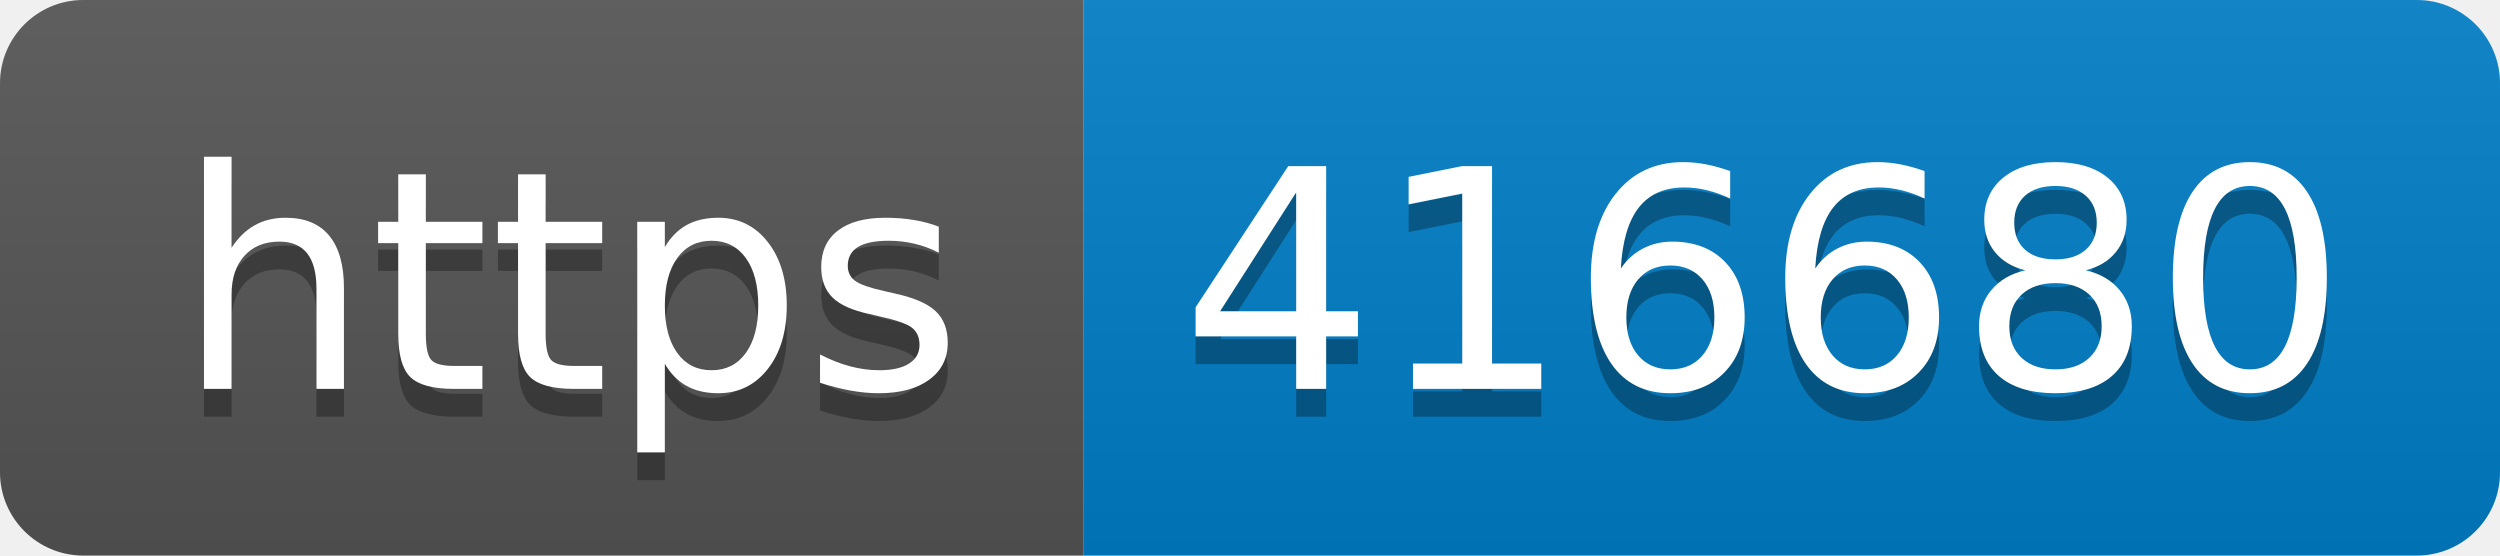
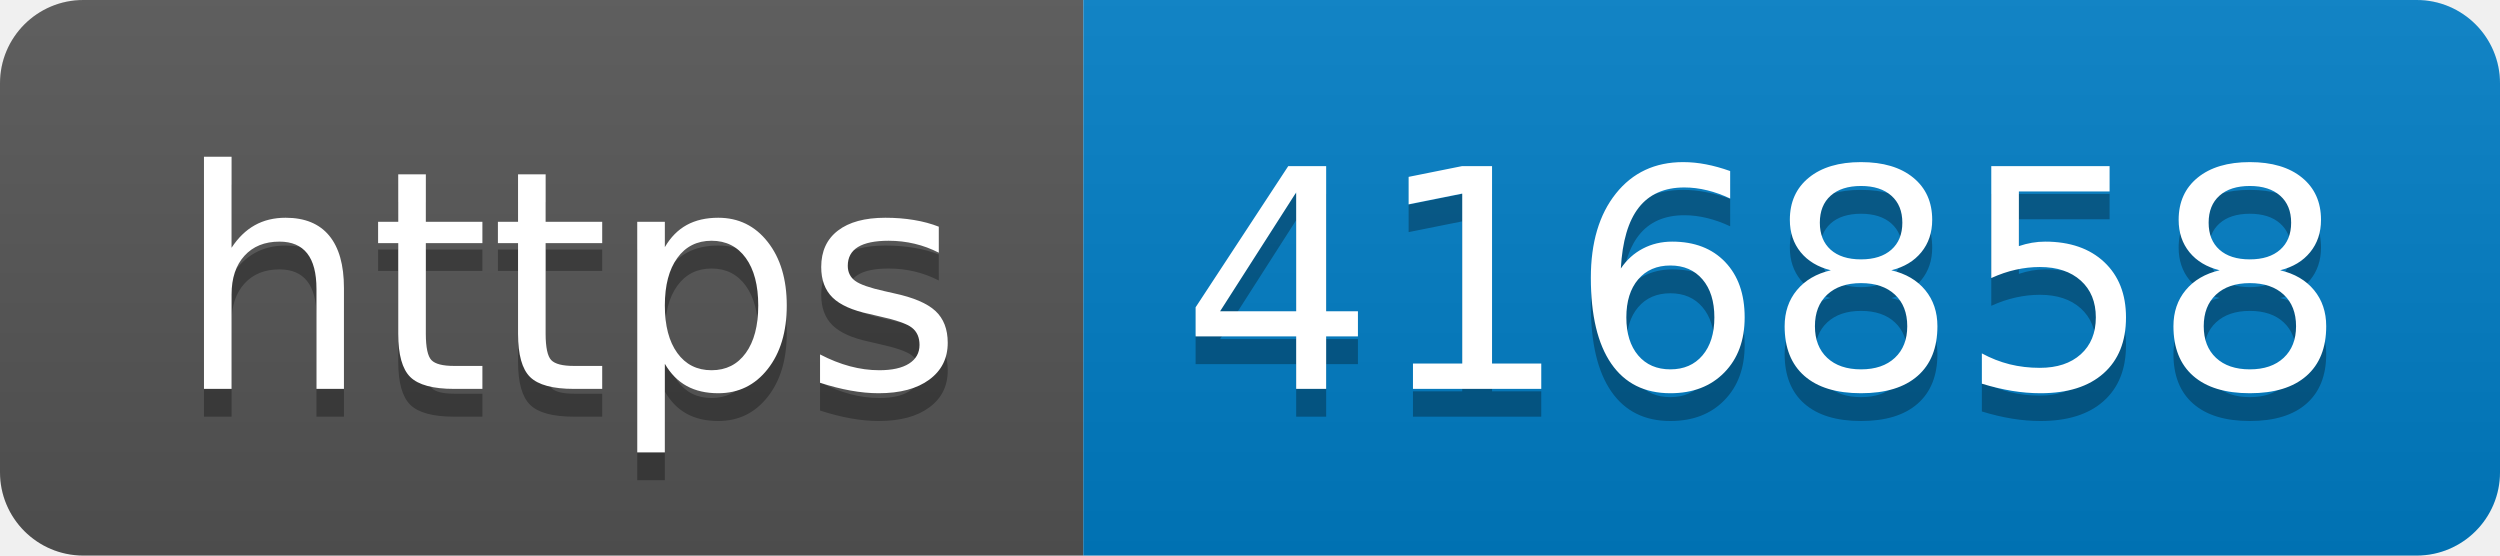
- <svg xmlns="http://www.w3.org/2000/svg" width="90" height="20" role="img" aria-label="https: 416680">
+ <svg xmlns="http://www.w3.org/2000/svg" width="90" height="20" role="img" aria-label="https: 416858">
  <linearGradient id="s" x2="0" y2="100%">
    <stop offset="0" stop-color="#bbb" stop-opacity=".1" />
    <stop offset="1" stop-opacity=".1" />
  </linearGradient>
  <clipPath id="r">
    <rect width="90" height="20" rx="3" fill="#fff" />
  </clipPath>
  <g clip-path="url(#r)">
    <rect width="39" height="20" fill="#555" />
    <rect x="39" width="51" height="20" fill="#007ec6" />
    <rect width="90" height="20" fill="url(#s)" />
  </g>
  <g fill="#fff" text-anchor="middle" font-family="Verdana,Geneva,DejaVu Sans,sans-serif" text-rendering="geometricPrecision" font-size="110">
    <text aria-hidden="true" x="205" y="150" fill="#010101" fill-opacity=".3" transform="scale(.1)" textLength="290">https</text>
    <text x="205" y="140" transform="scale(.1)" fill="#fff" textLength="290">https</text>
-     <text aria-hidden="true" x="635" y="150" fill="#010101" fill-opacity=".3" transform="scale(.1)" textLength="410">416680</text>
-     <text x="635" y="140" transform="scale(.1)" fill="#fff" textLength="410">416680</text>
+     <text aria-hidden="true" x="635" y="150" fill="#010101" fill-opacity=".3" transform="scale(.1)" textLength="410">416858</text>
+     <text x="635" y="140" transform="scale(.1)" fill="#fff" textLength="410">416858</text>
  </g>
</svg>
